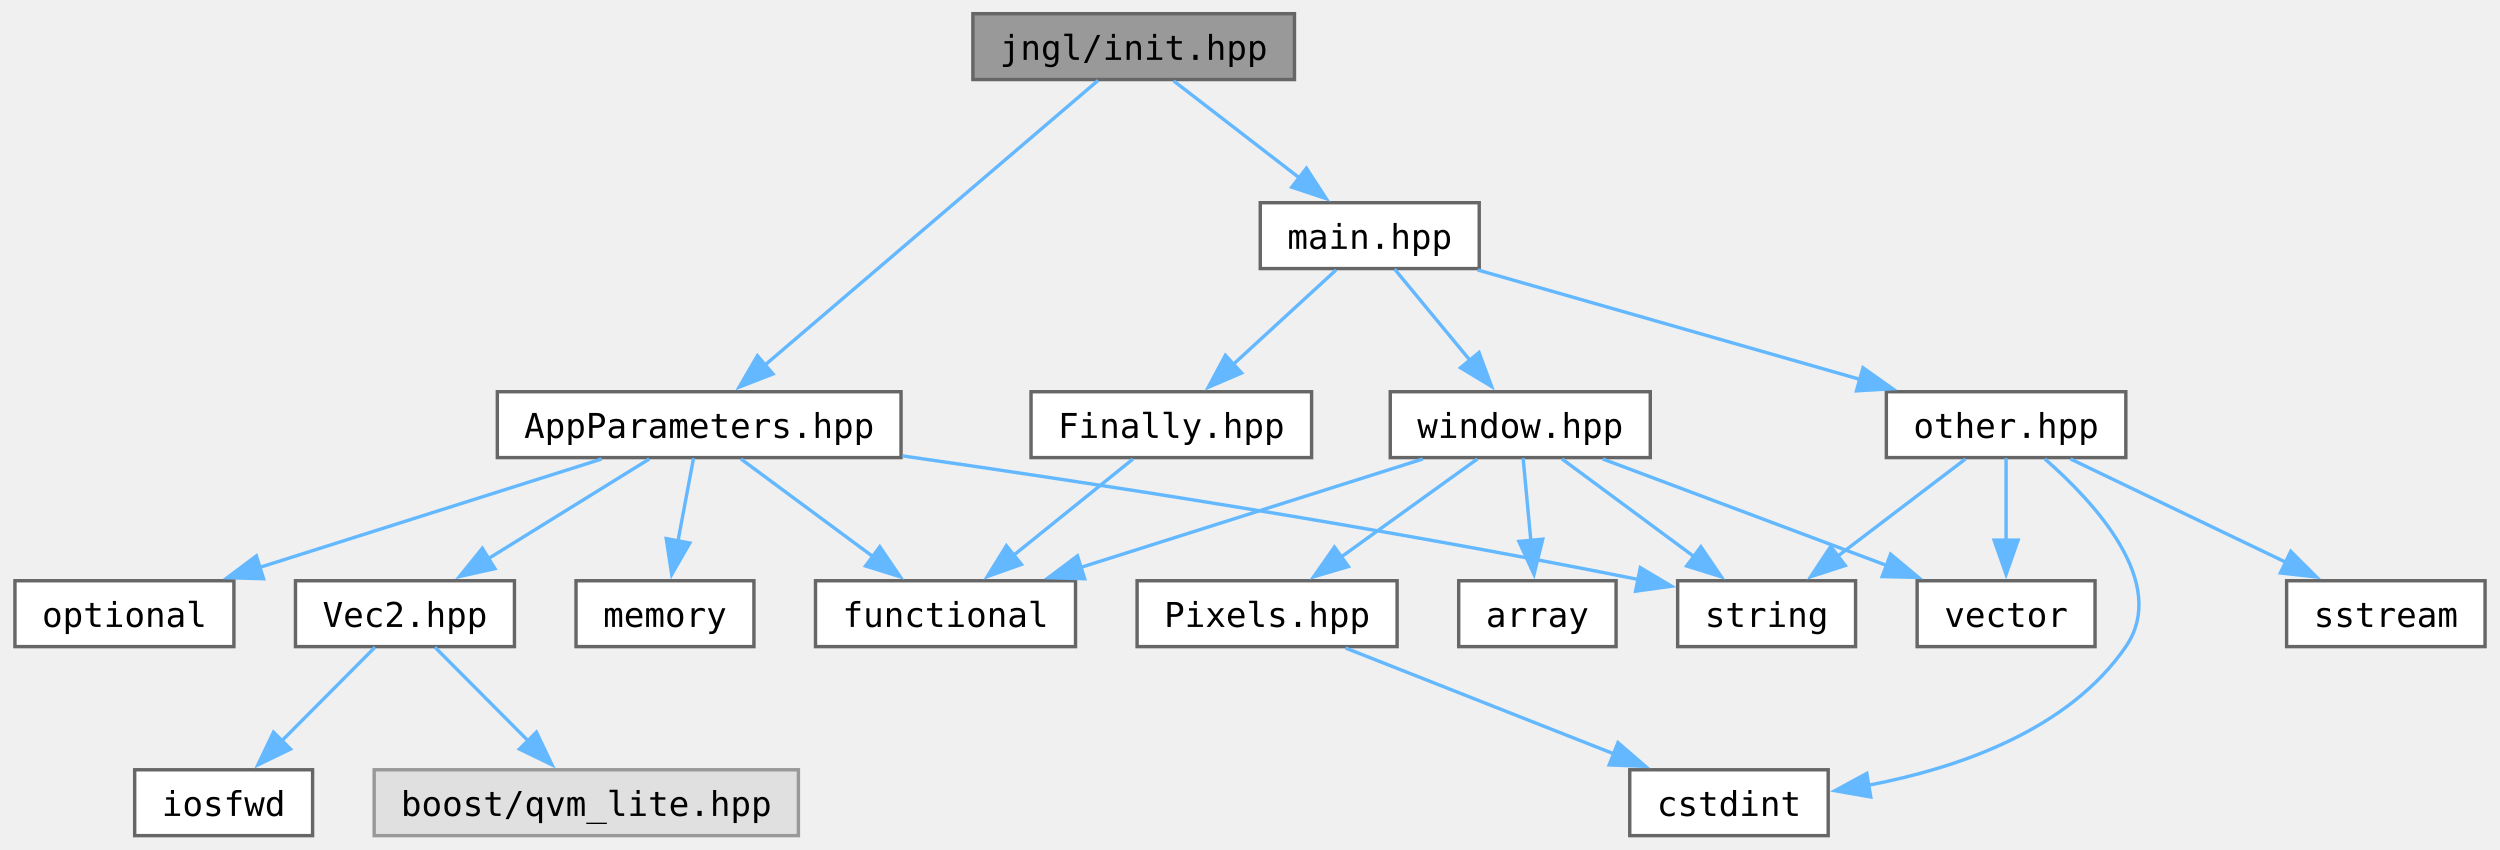
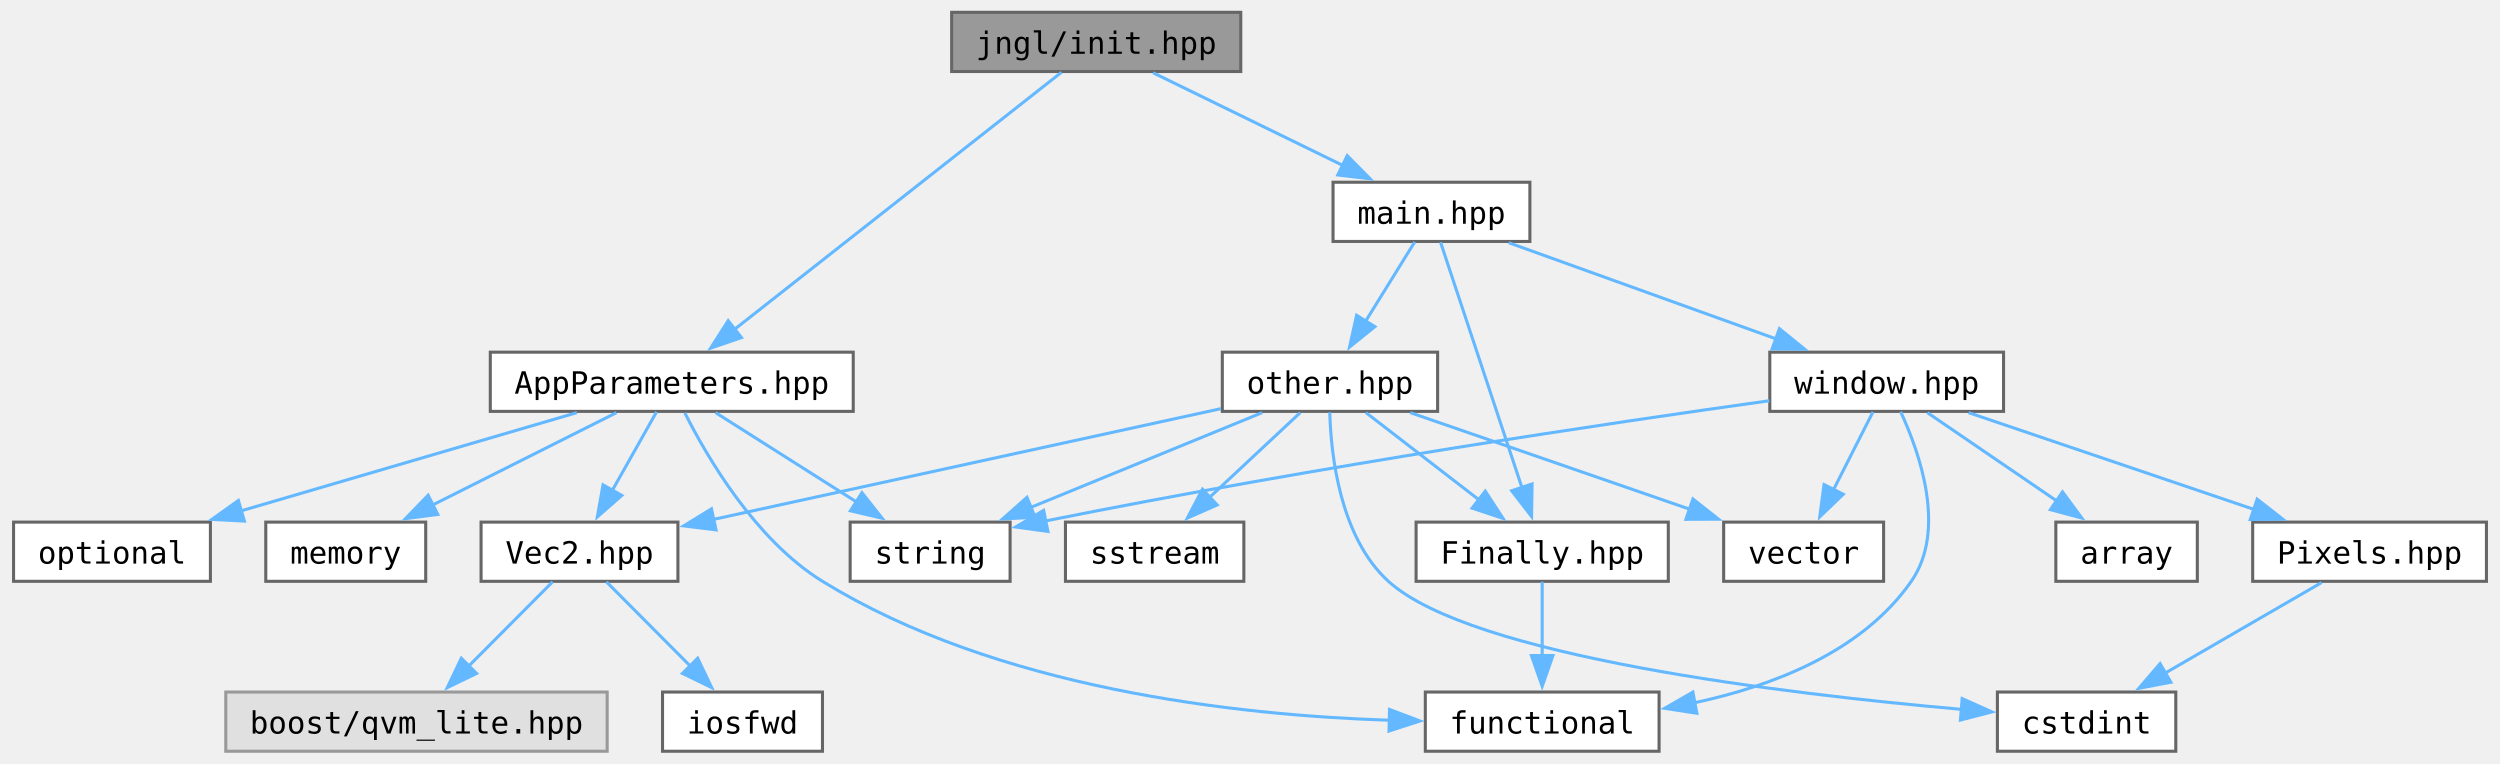
- <svg xmlns="http://www.w3.org/2000/svg" xmlns:xlink="http://www.w3.org/1999/xlink" width="730pt" height="248pt" viewBox="0.00 0.00 730.00 248.25">
+ <svg xmlns="http://www.w3.org/2000/svg" xmlns:xlink="http://www.w3.org/1999/xlink" width="812pt" height="248pt" viewBox="0.00 0.00 812.00 248.25">
  <g id="graph0" class="graph" transform="scale(1 1) rotate(0) translate(4 244.25)">
    <g id="Node000001" class="node">
      <g id="a_Node000001">
        <a xlink:title="Include this file only once, as it defines the main function.">
-           <polygon fill="#999999" stroke="#666666" points="374,-240.25 280,-240.25 280,-221 374,-221 374,-240.25" />
-           <text text-anchor="middle" x="327" y="-226.75" font-family="ui-monospace,monospace" font-size="10.00">jngl/init.hpp</text>
+           <polygon fill="#999999" stroke="#666666" points="399,-240.25 305,-240.25 305,-221 399,-221 399,-240.25" />
+           <text text-anchor="middle" x="352" y="-226.75" font-family="ui-monospace,monospace" font-size="10.00">jngl/init.hpp</text>
        </a>
      </g>
    </g>
    <g id="Node000002" class="node">
      <g id="a_Node000002">
        <a xlink:href="AppParameters_8hpp.html" target="_top" xlink:title="Contains jngl::AppParameters struct.">
-           <polygon fill="white" stroke="#666666" points="259,-129.75 141,-129.75 141,-110.5 259,-110.5 259,-129.75" />
-           <text text-anchor="middle" x="200" y="-116.25" font-family="ui-monospace,monospace" font-size="10.00">AppParameters.hpp</text>
+           <polygon fill="white" stroke="#666666" points="273,-129.75 155,-129.75 155,-110.5 273,-110.5 273,-129.75" />
+           <text text-anchor="middle" x="214" y="-116.25" font-family="ui-monospace,monospace" font-size="10.00">AppParameters.hpp</text>
        </a>
      </g>
    </g>
    <g id="edge1_Node000001_Node000002" class="edge">
      <g id="a_edge1_Node000001_Node000002">
        <a xlink:title=" ">
-           <path fill="none" stroke="#63b8ff" d="M316.61,-220.75C295.3,-202.55 246.4,-160.77 219.18,-137.51" />
-           <polygon fill="#63b8ff" stroke="#63b8ff" points="221.56,-134.94 211.69,-131.11 217.02,-140.27 221.56,-134.94" />
+           <path fill="none" stroke="#63b8ff" d="M340.71,-220.75C317.46,-202.47 263.96,-160.4 234.46,-137.21" />
+           <polygon fill="#63b8ff" stroke="#63b8ff" points="236.66,-134.49 226.64,-131.06 232.34,-139.99 236.66,-134.49" />
        </a>
      </g>
    </g>
    <g id="Node000010" class="node">
      <g id="a_Node000010">
        <a xlink:href="main_8hpp.html" target="_top" xlink:title="Defines macros for the main entry point.">
-           <polygon fill="white" stroke="#666666" points="428,-185 364,-185 364,-165.75 428,-165.75 428,-185" />
-           <text text-anchor="middle" x="396" y="-171.5" font-family="ui-monospace,monospace" font-size="10.00">main.hpp</text>
+           <polygon fill="white" stroke="#666666" points="493,-185 429,-185 429,-165.75 493,-165.75 493,-185" />
+           <text text-anchor="middle" x="461" y="-171.5" font-family="ui-monospace,monospace" font-size="10.00">main.hpp</text>
        </a>
      </g>
    </g>
    <g id="edge9_Node000001_Node000010" class="edge">
      <g id="a_edge9_Node000001_Node000010">
        <a xlink:title=" ">
-           <path fill="none" stroke="#63b8ff" d="M338.7,-220.59C348.78,-212.82 363.54,-201.42 375.56,-192.15" />
-           <polygon fill="#63b8ff" stroke="#63b8ff" points="377.49,-195.08 383.27,-186.2 373.21,-189.54 377.49,-195.08" />
+           <path fill="none" stroke="#63b8ff" d="M370.49,-220.59C387.4,-212.33 412.69,-199.98 432.24,-190.43" />
+           <polygon fill="#63b8ff" stroke="#63b8ff" points="433.61,-193.65 441.06,-186.12 430.54,-187.36 433.61,-193.65" />
        </a>
      </g>
    </g>
    <g id="Node000003" class="node">
      <g id="a_Node000003">
        <a xlink:href="Vec2_8hpp.html" target="_top" xlink:title="Contains jngl::Vec2 class.">
-           <polygon fill="white" stroke="#666666" points="146,-74.5 82,-74.5 82,-55.25 146,-55.25 146,-74.5" />
-           <text text-anchor="middle" x="114" y="-61" font-family="ui-monospace,monospace" font-size="10.00">Vec2.hpp</text>
+           <polygon fill="white" stroke="#666666" points="216,-74.5 152,-74.5 152,-55.25 216,-55.25 216,-74.5" />
+           <text text-anchor="middle" x="184" y="-61" font-family="ui-monospace,monospace" font-size="10.00">Vec2.hpp</text>
        </a>
      </g>
    </g>
    <g id="edge2_Node000002_Node000003" class="edge">
      <g id="a_edge2_Node000002_Node000003">
        <a xlink:title=" ">
-           <path fill="none" stroke="#63b8ff" d="M185.41,-110.09C172.56,-102.14 153.59,-90.39 138.43,-81" />
-           <polygon fill="#63b8ff" stroke="#63b8ff" points="140.29,-78.04 129.95,-75.75 136.61,-83.99 140.29,-78.04" />
+           <path fill="none" stroke="#63b8ff" d="M209.05,-110.33C205.12,-103.36 199.49,-93.37 194.56,-84.62" />
+           <polygon fill="#63b8ff" stroke="#63b8ff" points="197.76,-83.17 189.8,-76.18 191.66,-86.61 197.76,-83.17" />
        </a>
      </g>
    </g>
    <g id="Node000006" class="node">
      <g id="a_Node000006">
        <a target="_parent" xlink:href="http://en.cppreference.com/w/cpp/header/functional.html" xlink:title=" ">
-           <polygon fill="white" stroke="#666666" points="310,-74.5 234,-74.5 234,-55.25 310,-55.25 310,-74.5" />
-           <text text-anchor="middle" x="272" y="-61" font-family="ui-monospace,monospace" font-size="10.00">functional</text>
+           <polygon fill="white" stroke="#666666" points="535,-19.25 459,-19.25 459,0 535,0 535,-19.25" />
+           <text text-anchor="middle" x="497" y="-5.75" font-family="ui-monospace,monospace" font-size="10.00">functional</text>
        </a>
      </g>
    </g>
    <g id="edge5_Node000002_Node000006" class="edge">
      <g id="a_edge5_Node000002_Node000006">
        <a xlink:title=" ">
-           <path fill="none" stroke="#63b8ff" d="M212.21,-110.09C222.83,-102.24 238.44,-90.7 251.04,-81.37" />
-           <polygon fill="#63b8ff" stroke="#63b8ff" points="252.79,-84.44 258.75,-75.67 248.63,-78.81 252.79,-84.44" />
+           <path fill="none" stroke="#63b8ff" d="M218.25,-110.01C225.37,-95.84 241.11,-68.75 263,-55.25 319.55,-20.39 397.26,-11.71 447.31,-10.08" />
+           <polygon fill="#63b8ff" stroke="#63b8ff" points="447.36,-13.58 457.27,-9.84 447.2,-6.58 447.36,-13.58" />
        </a>
      </g>
    </g>
    <g id="Node000007" class="node">
      <g id="a_Node000007">
        <a target="_parent" xlink:href="http://en.cppreference.com/w/cpp/header/memory.html" xlink:title=" ">
-           <polygon fill="white" stroke="#666666" points="216,-74.5 164,-74.5 164,-55.25 216,-55.25 216,-74.5" />
-           <text text-anchor="middle" x="190" y="-61" font-family="ui-monospace,monospace" font-size="10.00">memory</text>
+           <polygon fill="white" stroke="#666666" points="134,-74.5 82,-74.5 82,-55.25 134,-55.25 134,-74.5" />
+           <text text-anchor="middle" x="108" y="-61" font-family="ui-monospace,monospace" font-size="10.00">memory</text>
        </a>
      </g>
    </g>
    <g id="edge6_Node000002_Node000007" class="edge">
      <g id="a_edge6_Node000002_Node000007">
        <a xlink:title=" ">
-           <path fill="none" stroke="#63b8ff" d="M198.35,-110.33C197.11,-103.74 195.37,-94.46 193.79,-86.07" />
-           <polygon fill="#63b8ff" stroke="#63b8ff" points="197.25,-85.53 191.97,-76.35 190.37,-86.82 197.25,-85.53" />
+           <path fill="none" stroke="#63b8ff" d="M196.02,-110.09C179.65,-101.87 155.21,-89.59 136.24,-80.06" />
+           <polygon fill="#63b8ff" stroke="#63b8ff" points="137.93,-76.99 127.42,-75.63 134.79,-83.25 137.93,-76.99" />
        </a>
      </g>
    </g>
    <g id="Node000008" class="node">
      <g id="a_Node000008">
        <a target="_parent" xlink:href="http://en.cppreference.com/w/cpp/header/optional.html" xlink:title=" ">
          <polygon fill="white" stroke="#666666" points="64,-74.5 0,-74.5 0,-55.25 64,-55.25 64,-74.5" />
          <text text-anchor="middle" x="32" y="-61" font-family="ui-monospace,monospace" font-size="10.00">optional</text>
        </a>
      </g>
    </g>
    <g id="edge7_Node000002_Node000008" class="edge">
      <g id="a_edge7_Node000002_Node000008">
        <a xlink:title=" ">
-           <path fill="none" stroke="#63b8ff" d="M171.5,-110.09C143.99,-101.37 102.09,-88.09 71.39,-78.36" />
-           <polygon fill="#63b8ff" stroke="#63b8ff" points="72.67,-75.09 62.08,-75.41 70.56,-81.77 72.67,-75.09" />
+           <path fill="none" stroke="#63b8ff" d="M183.13,-110.09C153.06,-101.29 107.14,-87.86 73.81,-78.11" />
+           <polygon fill="#63b8ff" stroke="#63b8ff" points="75.06,-74.83 64.48,-75.38 73.09,-81.54 75.06,-74.83" />
        </a>
      </g>
    </g>
    <g id="Node000009" class="node">
      <g id="a_Node000009">
        <a target="_parent" xlink:href="http://en.cppreference.com/w/cpp/header/string.html" xlink:title=" ">
-           <polygon fill="white" stroke="#666666" points="538,-74.5 486,-74.5 486,-55.25 538,-55.25 538,-74.5" />
-           <text text-anchor="middle" x="512" y="-61" font-family="ui-monospace,monospace" font-size="10.00">string</text>
+           <polygon fill="white" stroke="#666666" points="324,-74.5 272,-74.5 272,-55.25 324,-55.25 324,-74.5" />
+           <text text-anchor="middle" x="298" y="-61" font-family="ui-monospace,monospace" font-size="10.00">string</text>
        </a>
      </g>
    </g>
    <g id="edge8_Node000002_Node000009" class="edge">
      <g id="a_edge8_Node000002_Node000009">
        <a xlink:title=" ">
-           <path fill="none" stroke="#63b8ff" d="M259.42,-110.99C313.16,-103.31 394.69,-90.85 474.44,-74.88" />
-           <polygon fill="#63b8ff" stroke="#63b8ff" points="475.09,-78.32 484.2,-72.91 473.7,-71.46 475.09,-78.32" />
+           <path fill="none" stroke="#63b8ff" d="M228.25,-110.09C240.8,-102.14 259.33,-90.39 274.14,-81" />
+           <polygon fill="#63b8ff" stroke="#63b8ff" points="275.83,-84.07 282.4,-75.76 272.08,-78.16 275.83,-84.07" />
        </a>
      </g>
    </g>
    <g id="Node000004" class="node">
      <g id="a_Node000004">
        <a xlink:title=" ">
-           <polygon fill="#e0e0e0" stroke="#999999" points="229,-19.25 105,-19.25 105,0 229,0 229,-19.25" />
-           <text text-anchor="middle" x="167" y="-5.75" font-family="ui-monospace,monospace" font-size="10.00">boost/qvm_lite.hpp</text>
+           <polygon fill="#e0e0e0" stroke="#999999" points="193,-19.25 69,-19.25 69,0 193,0 193,-19.25" />
+           <text text-anchor="middle" x="131" y="-5.75" font-family="ui-monospace,monospace" font-size="10.00">boost/qvm_lite.hpp</text>
        </a>
      </g>
    </g>
    <g id="edge3_Node000003_Node000004" class="edge">
      <g id="a_edge3_Node000003_Node000004">
        <a xlink:title=" ">
-           <path fill="none" stroke="#63b8ff" d="M122.75,-55.08C130.15,-47.65 140.96,-36.79 150.05,-27.66" />
-           <polygon fill="#63b8ff" stroke="#63b8ff" points="152.42,-30.24 156.99,-20.68 147.46,-25.3 152.42,-30.24" />
+           <path fill="none" stroke="#63b8ff" d="M175.25,-55.08C167.85,-47.65 157.04,-36.79 147.95,-27.66" />
+           <polygon fill="#63b8ff" stroke="#63b8ff" points="150.54,-25.3 141.01,-20.68 145.58,-30.24 150.54,-25.3" />
        </a>
      </g>
    </g>
    <g id="Node000005" class="node">
      <g id="a_Node000005">
        <a target="_parent" xlink:href="http://en.cppreference.com/w/cpp/header/iosfwd.html" xlink:title=" ">
-           <polygon fill="white" stroke="#666666" points="87,-19.25 35,-19.25 35,0 87,0 87,-19.25" />
-           <text text-anchor="middle" x="61" y="-5.75" font-family="ui-monospace,monospace" font-size="10.00">iosfwd</text>
+           <polygon fill="white" stroke="#666666" points="263,-19.25 211,-19.25 211,0 263,0 263,-19.25" />
+           <text text-anchor="middle" x="237" y="-5.75" font-family="ui-monospace,monospace" font-size="10.00">iosfwd</text>
        </a>
      </g>
    </g>
    <g id="edge4_Node000003_Node000005" class="edge">
      <g id="a_edge4_Node000003_Node000005">
        <a xlink:title=" ">
-           <path fill="none" stroke="#63b8ff" d="M105.25,-55.08C97.85,-47.65 87.04,-36.79 77.95,-27.66" />
-           <polygon fill="#63b8ff" stroke="#63b8ff" points="80.54,-25.3 71.01,-20.68 75.58,-30.24 80.54,-25.3" />
+           <path fill="none" stroke="#63b8ff" d="M192.75,-55.08C200.15,-47.65 210.96,-36.79 220.05,-27.66" />
+           <polygon fill="#63b8ff" stroke="#63b8ff" points="222.42,-30.24 226.99,-20.68 217.46,-25.3 222.42,-30.24" />
        </a>
      </g>
    </g>
    <g id="Node000011" class="node">
      <g id="a_Node000011">
        <a xlink:href="Finally_8hpp.html" target="_top" xlink:title="Contains jngl::Finally class.">
-           <polygon fill="white" stroke="#666666" points="379,-129.75 297,-129.75 297,-110.5 379,-110.5 379,-129.75" />
-           <text text-anchor="middle" x="338" y="-116.25" font-family="ui-monospace,monospace" font-size="10.00">Finally.hpp</text>
+           <polygon fill="white" stroke="#666666" points="538,-74.5 456,-74.5 456,-55.25 538,-55.25 538,-74.5" />
+           <text text-anchor="middle" x="497" y="-61" font-family="ui-monospace,monospace" font-size="10.00">Finally.hpp</text>
        </a>
      </g>
    </g>
    <g id="edge10_Node000010_Node000011" class="edge">
      <g id="a_edge10_Node000010_Node000011">
        <a xlink:title=" ">
-           <path fill="none" stroke="#63b8ff" d="M386.16,-165.34C377.95,-157.8 366.02,-146.85 356.09,-137.73" />
-           <polygon fill="#63b8ff" stroke="#63b8ff" points="358.54,-135.23 348.81,-131.05 353.81,-140.39 358.54,-135.23" />
+           <path fill="none" stroke="#63b8ff" d="M463.95,-165.5C469.69,-148.17 482.53,-109.48 490.41,-85.74" />
+           <polygon fill="#63b8ff" stroke="#63b8ff" points="493.71,-86.91 493.54,-76.31 487.07,-84.7 493.71,-86.91" />
        </a>
      </g>
    </g>
    <g id="Node000012" class="node">
      <g id="a_Node000012">
        <a xlink:href="other_8hpp.html" target="_top" xlink:title="Miscellaneous functions.">
-           <polygon fill="white" stroke="#666666" points="617,-129.75 547,-129.75 547,-110.5 617,-110.5 617,-129.75" />
-           <text text-anchor="middle" x="582" y="-116.25" font-family="ui-monospace,monospace" font-size="10.00">other.hpp</text>
+           <polygon fill="white" stroke="#666666" points="463,-129.75 393,-129.75 393,-110.5 463,-110.5 463,-129.75" />
+           <text text-anchor="middle" x="428" y="-116.25" font-family="ui-monospace,monospace" font-size="10.00">other.hpp</text>
        </a>
      </g>
    </g>
    <g id="edge12_Node000010_Node000012" class="edge">
      <g id="a_edge12_Node000010_Node000012">
        <a xlink:title=" ">
-           <path fill="none" stroke="#63b8ff" d="M427.55,-165.34C458.28,-156.54 505.21,-143.11 539.28,-133.36" />
-           <polygon fill="#63b8ff" stroke="#63b8ff" points="540.19,-136.74 548.84,-130.62 538.26,-130.01 540.19,-136.74" />
+           <path fill="none" stroke="#63b8ff" d="M455.55,-165.58C451.23,-158.61 445.04,-148.62 439.62,-139.87" />
+           <polygon fill="#63b8ff" stroke="#63b8ff" points="442.61,-138.05 434.36,-131.4 436.66,-141.74 442.61,-138.05" />
        </a>
      </g>
    </g>
    <g id="Node000016" class="node">
      <g id="a_Node000016">
        <a xlink:href="window_8hpp.html" target="_top" xlink:title="Functions related to the main window.">
-           <polygon fill="white" stroke="#666666" points="478,-129.75 402,-129.75 402,-110.5 478,-110.5 478,-129.75" />
-           <text text-anchor="middle" x="440" y="-116.25" font-family="ui-monospace,monospace" font-size="10.00">window.hpp</text>
-         </a>
-       </g>
-     </g>
-     <g id="edge17_Node000010_Node000016" class="edge">
-       <g id="a_edge17_Node000010_Node000016">
-         <a xlink:title=" ">
-           <path fill="none" stroke="#63b8ff" d="M403.27,-165.58C409.28,-158.3 418.01,-147.73 425.46,-138.73" />
-           <polygon fill="#63b8ff" stroke="#63b8ff" points="427.94,-141.21 431.61,-131.28 422.54,-136.76 427.94,-141.21" />
+           <polygon fill="white" stroke="#666666" points="647,-129.75 571,-129.75 571,-110.5 647,-110.5 647,-129.75" />
+           <text text-anchor="middle" x="609" y="-116.25" font-family="ui-monospace,monospace" font-size="10.00">window.hpp</text>
+         </a>
+       </g>
+     </g>
+     <g id="edge19_Node000010_Node000016" class="edge">
+       <g id="a_edge19_Node000010_Node000016">
+         <a xlink:title=" ">
+           <path fill="none" stroke="#63b8ff" d="M486.11,-165.34C510.03,-156.74 546.28,-143.69 573.22,-134" />
+           <polygon fill="#63b8ff" stroke="#63b8ff" points="574.12,-137.39 582.35,-130.71 571.75,-130.81 574.12,-137.39" />
        </a>
      </g>
    </g>
    <g id="edge11_Node000011_Node000006" class="edge">
      <g id="a_edge11_Node000011_Node000006">
        <a xlink:title=" ">
-           <path fill="none" stroke="#63b8ff" d="M326.8,-110.09C317.26,-102.4 303.33,-91.15 291.89,-81.93" />
-           <polygon fill="#63b8ff" stroke="#63b8ff" points="294.19,-79.28 284.21,-75.73 289.79,-84.73 294.19,-79.28" />
-         </a>
-       </g>
-     </g>
-     <g id="edge15_Node000012_Node000009" class="edge">
-       <g id="a_edge15_Node000012_Node000009">
-         <a xlink:title=" ">
-           <path fill="none" stroke="#63b8ff" d="M570.13,-110.09C559.91,-102.32 544.93,-90.92 532.74,-81.65" />
-           <polygon fill="#63b8ff" stroke="#63b8ff" points="534.98,-78.96 524.9,-75.69 530.74,-84.53 534.98,-78.96" />
+           <path fill="none" stroke="#63b8ff" d="M497,-55.08C497,-48.57 497,-39.42 497,-31.12" />
+           <polygon fill="#63b8ff" stroke="#63b8ff" points="500.5,-31.12 497,-21.12 493.5,-31.12 500.5,-31.12" />
+         </a>
+       </g>
+     </g>
+     <g id="edge14_Node000012_Node000003" class="edge">
+       <g id="a_edge14_Node000012_Node000003">
+         <a xlink:title=" ">
+           <path fill="none" stroke="#63b8ff" d="M392.52,-111.38C348.81,-101.84 274.56,-85.64 227.47,-75.36" />
+           <polygon fill="#63b8ff" stroke="#63b8ff" points="228.4,-71.98 217.88,-73.27 226.91,-78.82 228.4,-71.98" />
+         </a>
+       </g>
+     </g>
+     <g id="edge17_Node000012_Node000009" class="edge">
+       <g id="a_edge17_Node000012_Node000009">
+         <a xlink:title=" ">
+           <path fill="none" stroke="#63b8ff" d="M405.95,-110.09C385.31,-101.64 354.22,-88.9 330.7,-79.27" />
+           <polygon fill="#63b8ff" stroke="#63b8ff" points="332.14,-76.08 321.56,-75.53 329.49,-82.56 332.14,-76.08" />
+         </a>
+       </g>
+     </g>
+     <g id="edge13_Node000012_Node000011" class="edge">
+       <g id="a_edge13_Node000012_Node000011">
+         <a xlink:title=" ">
+           <path fill="none" stroke="#63b8ff" d="M439.7,-110.09C449.78,-102.32 464.54,-90.92 476.56,-81.65" />
+           <polygon fill="#63b8ff" stroke="#63b8ff" points="478.49,-84.58 484.27,-75.7 474.21,-79.04 478.49,-84.58" />
        </a>
      </g>
    </g>
    <g id="Node000013" class="node">
      <g id="a_Node000013">
        <a target="_parent" xlink:href="http://en.cppreference.com/w/cpp/header/cstdint.html" xlink:title=" ">
-           <polygon fill="white" stroke="#666666" points="530,-19.25 472,-19.25 472,0 530,0 530,-19.25" />
-           <text text-anchor="middle" x="501" y="-5.75" font-family="ui-monospace,monospace" font-size="10.00">cstdint</text>
-         </a>
-       </g>
-     </g>
-     <g id="edge13_Node000012_Node000013" class="edge">
-       <g id="a_edge13_Node000012_Node000013">
-         <a xlink:title=" ">
-           <path fill="none" stroke="#63b8ff" d="M593.32,-110.12C607.84,-97.44 629.74,-73.8 617,-55.25 600.19,-30.77 567.92,-19.71 541.68,-14.72" />
-           <polygon fill="#63b8ff" stroke="#63b8ff" points="542.43,-11.3 531.99,-13.13 541.29,-18.2 542.43,-11.3" />
+           <polygon fill="white" stroke="#666666" points="703,-19.25 645,-19.25 645,0 703,0 703,-19.25" />
+           <text text-anchor="middle" x="674" y="-5.75" font-family="ui-monospace,monospace" font-size="10.00">cstdint</text>
+         </a>
+       </g>
+     </g>
+     <g id="edge15_Node000012_Node000013" class="edge">
+       <g id="a_edge15_Node000012_Node000013">
+         <a xlink:title=" ">
+           <path fill="none" stroke="#63b8ff" d="M427.93,-110.21C428.32,-96.3 431.25,-69.57 447,-55.25 473.83,-30.86 575.74,-18.67 633.47,-13.61" />
+           <polygon fill="#63b8ff" stroke="#63b8ff" points="633.55,-17.12 643.23,-12.79 632.97,-10.14 633.55,-17.12" />
        </a>
      </g>
    </g>
    <g id="Node000014" class="node">
      <g id="a_Node000014">
        <a target="_parent" xlink:href="http://en.cppreference.com/w/cpp/header/sstream.html" xlink:title=" ">
-           <polygon fill="white" stroke="#666666" points="722,-74.5 664,-74.5 664,-55.25 722,-55.25 722,-74.5" />
-           <text text-anchor="middle" x="693" y="-61" font-family="ui-monospace,monospace" font-size="10.00">sstream</text>
-         </a>
-       </g>
-     </g>
-     <g id="edge14_Node000012_Node000014" class="edge">
-       <g id="a_edge14_Node000012_Node000014">
-         <a xlink:title=" ">
-           <path fill="none" stroke="#63b8ff" d="M600.83,-110.09C618.05,-101.83 643.8,-89.48 663.71,-79.93" />
-           <polygon fill="#63b8ff" stroke="#63b8ff" points="665.21,-83.09 672.71,-75.61 662.18,-76.78 665.21,-83.09" />
+           <polygon fill="white" stroke="#666666" points="400,-74.5 342,-74.5 342,-55.25 400,-55.25 400,-74.5" />
+           <text text-anchor="middle" x="371" y="-61" font-family="ui-monospace,monospace" font-size="10.00">sstream</text>
+         </a>
+       </g>
+     </g>
+     <g id="edge16_Node000012_Node000014" class="edge">
+       <g id="a_edge16_Node000012_Node000014">
+         <a xlink:title=" ">
+           <path fill="none" stroke="#63b8ff" d="M418.33,-110.09C410.26,-102.55 398.53,-91.6 388.78,-82.48" />
+           <polygon fill="#63b8ff" stroke="#63b8ff" points="391.33,-80.08 381.63,-75.81 386.55,-85.19 391.33,-80.08" />
        </a>
      </g>
    </g>
    <g id="Node000015" class="node">
      <g id="a_Node000015">
        <a target="_parent" xlink:href="http://en.cppreference.com/w/cpp/header/vector.html" xlink:title=" ">
          <polygon fill="white" stroke="#666666" points="608,-74.5 556,-74.5 556,-55.25 608,-55.25 608,-74.5" />
          <text text-anchor="middle" x="582" y="-61" font-family="ui-monospace,monospace" font-size="10.00">vector</text>
        </a>
      </g>
    </g>
-     <g id="edge16_Node000012_Node000015" class="edge">
-       <g id="a_edge16_Node000012_Node000015">
-         <a xlink:title=" ">
-           <path fill="none" stroke="#63b8ff" d="M582,-110.33C582,-103.82 582,-94.67 582,-86.37" />
-           <polygon fill="#63b8ff" stroke="#63b8ff" points="585.5,-86.37 582,-76.37 578.5,-86.37 585.5,-86.37" />
-         </a>
-       </g>
-     </g>
-     <g id="edge21_Node000016_Node000006" class="edge">
-       <g id="a_edge21_Node000016_Node000006">
-         <a xlink:title=" ">
-           <path fill="none" stroke="#63b8ff" d="M411.5,-110.09C383.99,-101.37 342.09,-88.09 311.39,-78.36" />
-           <polygon fill="#63b8ff" stroke="#63b8ff" points="312.67,-75.09 302.08,-75.41 310.56,-81.77 312.67,-75.09" />
-         </a>
-       </g>
-     </g>
-     <g id="edge22_Node000016_Node000009" class="edge">
-       <g id="a_edge22_Node000016_Node000009">
-         <a xlink:title=" ">
-           <path fill="none" stroke="#63b8ff" d="M452.21,-110.09C462.83,-102.24 478.44,-90.7 491.04,-81.37" />
-           <polygon fill="#63b8ff" stroke="#63b8ff" points="492.79,-84.44 498.75,-75.67 488.63,-78.81 492.79,-84.44" />
-         </a>
-       </g>
-     </g>
-     <g id="edge23_Node000016_Node000015" class="edge">
-       <g id="a_edge23_Node000016_Node000015">
-         <a xlink:title=" ">
-           <path fill="none" stroke="#63b8ff" d="M464.09,-110.09C486.94,-101.52 521.52,-88.56 547.33,-78.88" />
-           <polygon fill="#63b8ff" stroke="#63b8ff" points="548.24,-82.27 556.38,-75.48 545.78,-75.72 548.24,-82.27" />
+     <g id="edge18_Node000012_Node000015" class="edge">
+       <g id="a_edge18_Node000012_Node000015">
+         <a xlink:title=" ">
+           <path fill="none" stroke="#63b8ff" d="M454.12,-110.09C479.12,-101.45 517.08,-88.32 545.15,-78.62" />
+           <polygon fill="#63b8ff" stroke="#63b8ff" points="546.01,-82.02 554.32,-75.45 543.72,-75.41 546.01,-82.02" />
+         </a>
+       </g>
+     </g>
+     <g id="edge23_Node000016_Node000006" class="edge">
+       <g id="a_edge23_Node000016_Node000006">
+         <a xlink:title=" ">
+           <path fill="none" stroke="#63b8ff" d="M613.53,-110.39C619.67,-97.19 628.61,-71.95 617,-55.25 601.09,-32.36 571.96,-21.18 546.38,-15.74" />
+           <polygon fill="#63b8ff" stroke="#63b8ff" points="547.28,-12.35 536.81,-13.96 546,-19.23 547.28,-12.35" />
+         </a>
+       </g>
+     </g>
+     <g id="edge24_Node000016_Node000009" class="edge">
+       <g id="a_edge24_Node000016_Node000009">
+         <a xlink:title=" ">
+           <path fill="none" stroke="#63b8ff" d="M570.87,-113.96C519.6,-106.8 425.36,-92.87 335.53,-74.88" />
+           <polygon fill="#63b8ff" stroke="#63b8ff" points="336.3,-71.46 325.8,-72.91 334.91,-78.32 336.3,-71.46" />
+         </a>
+       </g>
+     </g>
+     <g id="edge25_Node000016_Node000015" class="edge">
+       <g id="a_edge25_Node000016_Node000015">
+         <a xlink:title=" ">
+           <path fill="none" stroke="#63b8ff" d="M604.54,-110.33C601.05,-103.44 596.05,-93.59 591.65,-84.91" />
+           <polygon fill="#63b8ff" stroke="#63b8ff" points="594.88,-83.55 587.24,-76.21 588.64,-86.71 594.88,-83.55" />
        </a>
      </g>
    </g>
    <g id="Node000017" class="node">
      <g id="a_Node000017">
        <a xlink:href="Pixels_8hpp.html" target="_top" xlink:title="Contains jngl::Pixels class.">
-           <polygon fill="white" stroke="#666666" points="404,-74.5 328,-74.5 328,-55.25 404,-55.25 404,-74.5" />
-           <text text-anchor="middle" x="366" y="-61" font-family="ui-monospace,monospace" font-size="10.00">Pixels.hpp</text>
-         </a>
-       </g>
-     </g>
-     <g id="edge18_Node000016_Node000017" class="edge">
-       <g id="a_edge18_Node000016_Node000017">
-         <a xlink:title=" ">
-           <path fill="none" stroke="#63b8ff" d="M427.45,-110.09C416.54,-102.24 400.5,-90.7 387.54,-81.37" />
-           <polygon fill="#63b8ff" stroke="#63b8ff" points="389.76,-78.66 379.6,-75.66 385.67,-84.34 389.76,-78.66" />
+           <polygon fill="white" stroke="#666666" points="804,-74.5 728,-74.5 728,-55.25 804,-55.25 804,-74.5" />
+           <text text-anchor="middle" x="766" y="-61" font-family="ui-monospace,monospace" font-size="10.00">Pixels.hpp</text>
+         </a>
+       </g>
+     </g>
+     <g id="edge20_Node000016_Node000017" class="edge">
+       <g id="a_edge20_Node000016_Node000017">
+         <a xlink:title=" ">
+           <path fill="none" stroke="#63b8ff" d="M635.63,-110.09C661.12,-101.45 699.81,-88.32 728.43,-78.62" />
+           <polygon fill="#63b8ff" stroke="#63b8ff" points="729.46,-81.97 737.8,-75.44 727.21,-75.34 729.46,-81.97" />
        </a>
      </g>
    </g>
    <g id="Node000018" class="node">
      <g id="a_Node000018">
        <a target="_parent" xlink:href="http://en.cppreference.com/w/cpp/header/array.html" xlink:title=" ">
-           <polygon fill="white" stroke="#666666" points="468,-74.5 422,-74.5 422,-55.25 468,-55.25 468,-74.5" />
-           <text text-anchor="middle" x="445" y="-61" font-family="ui-monospace,monospace" font-size="10.00">array</text>
-         </a>
-       </g>
-     </g>
-     <g id="edge20_Node000016_Node000018" class="edge">
-       <g id="a_edge20_Node000016_Node000018">
-         <a xlink:title=" ">
-           <path fill="none" stroke="#63b8ff" d="M440.83,-110.33C441.44,-103.74 442.32,-94.46 443.1,-86.07" />
-           <polygon fill="#63b8ff" stroke="#63b8ff" points="446.56,-86.65 444.01,-76.37 439.6,-86 446.56,-86.65" />
-         </a>
-       </g>
-     </g>
-     <g id="edge19_Node000017_Node000013" class="edge">
-       <g id="a_edge19_Node000017_Node000013">
-         <a xlink:title=" ">
-           <path fill="none" stroke="#63b8ff" d="M388.9,-54.84C410.43,-46.35 442.91,-33.54 467.38,-23.89" />
-           <polygon fill="#63b8ff" stroke="#63b8ff" points="468.56,-27.18 476.58,-20.26 465.99,-20.67 468.56,-27.18" />
+           <polygon fill="white" stroke="#666666" points="710,-74.5 664,-74.5 664,-55.25 710,-55.25 710,-74.5" />
+           <text text-anchor="middle" x="687" y="-61" font-family="ui-monospace,monospace" font-size="10.00">array</text>
+         </a>
+       </g>
+     </g>
+     <g id="edge22_Node000016_Node000018" class="edge">
+       <g id="a_edge22_Node000016_Node000018">
+         <a xlink:title=" ">
+           <path fill="none" stroke="#63b8ff" d="M622.23,-110.09C633.77,-102.21 650.77,-90.61 664.45,-81.27" />
+           <polygon fill="#63b8ff" stroke="#63b8ff" points="666.17,-84.33 672.45,-75.81 662.22,-78.55 666.17,-84.33" />
+         </a>
+       </g>
+     </g>
+     <g id="edge21_Node000017_Node000013" class="edge">
+       <g id="a_edge21_Node000017_Node000013">
+         <a xlink:title=" ">
+           <path fill="none" stroke="#63b8ff" d="M750.39,-54.84C736.38,-46.73 715.57,-34.68 699.2,-25.21" />
+           <polygon fill="#63b8ff" stroke="#63b8ff" points="701.4,-22.44 690.99,-20.46 697.89,-28.5 701.4,-22.44" />
        </a>
      </g>
    </g>
  </g>
</svg>
